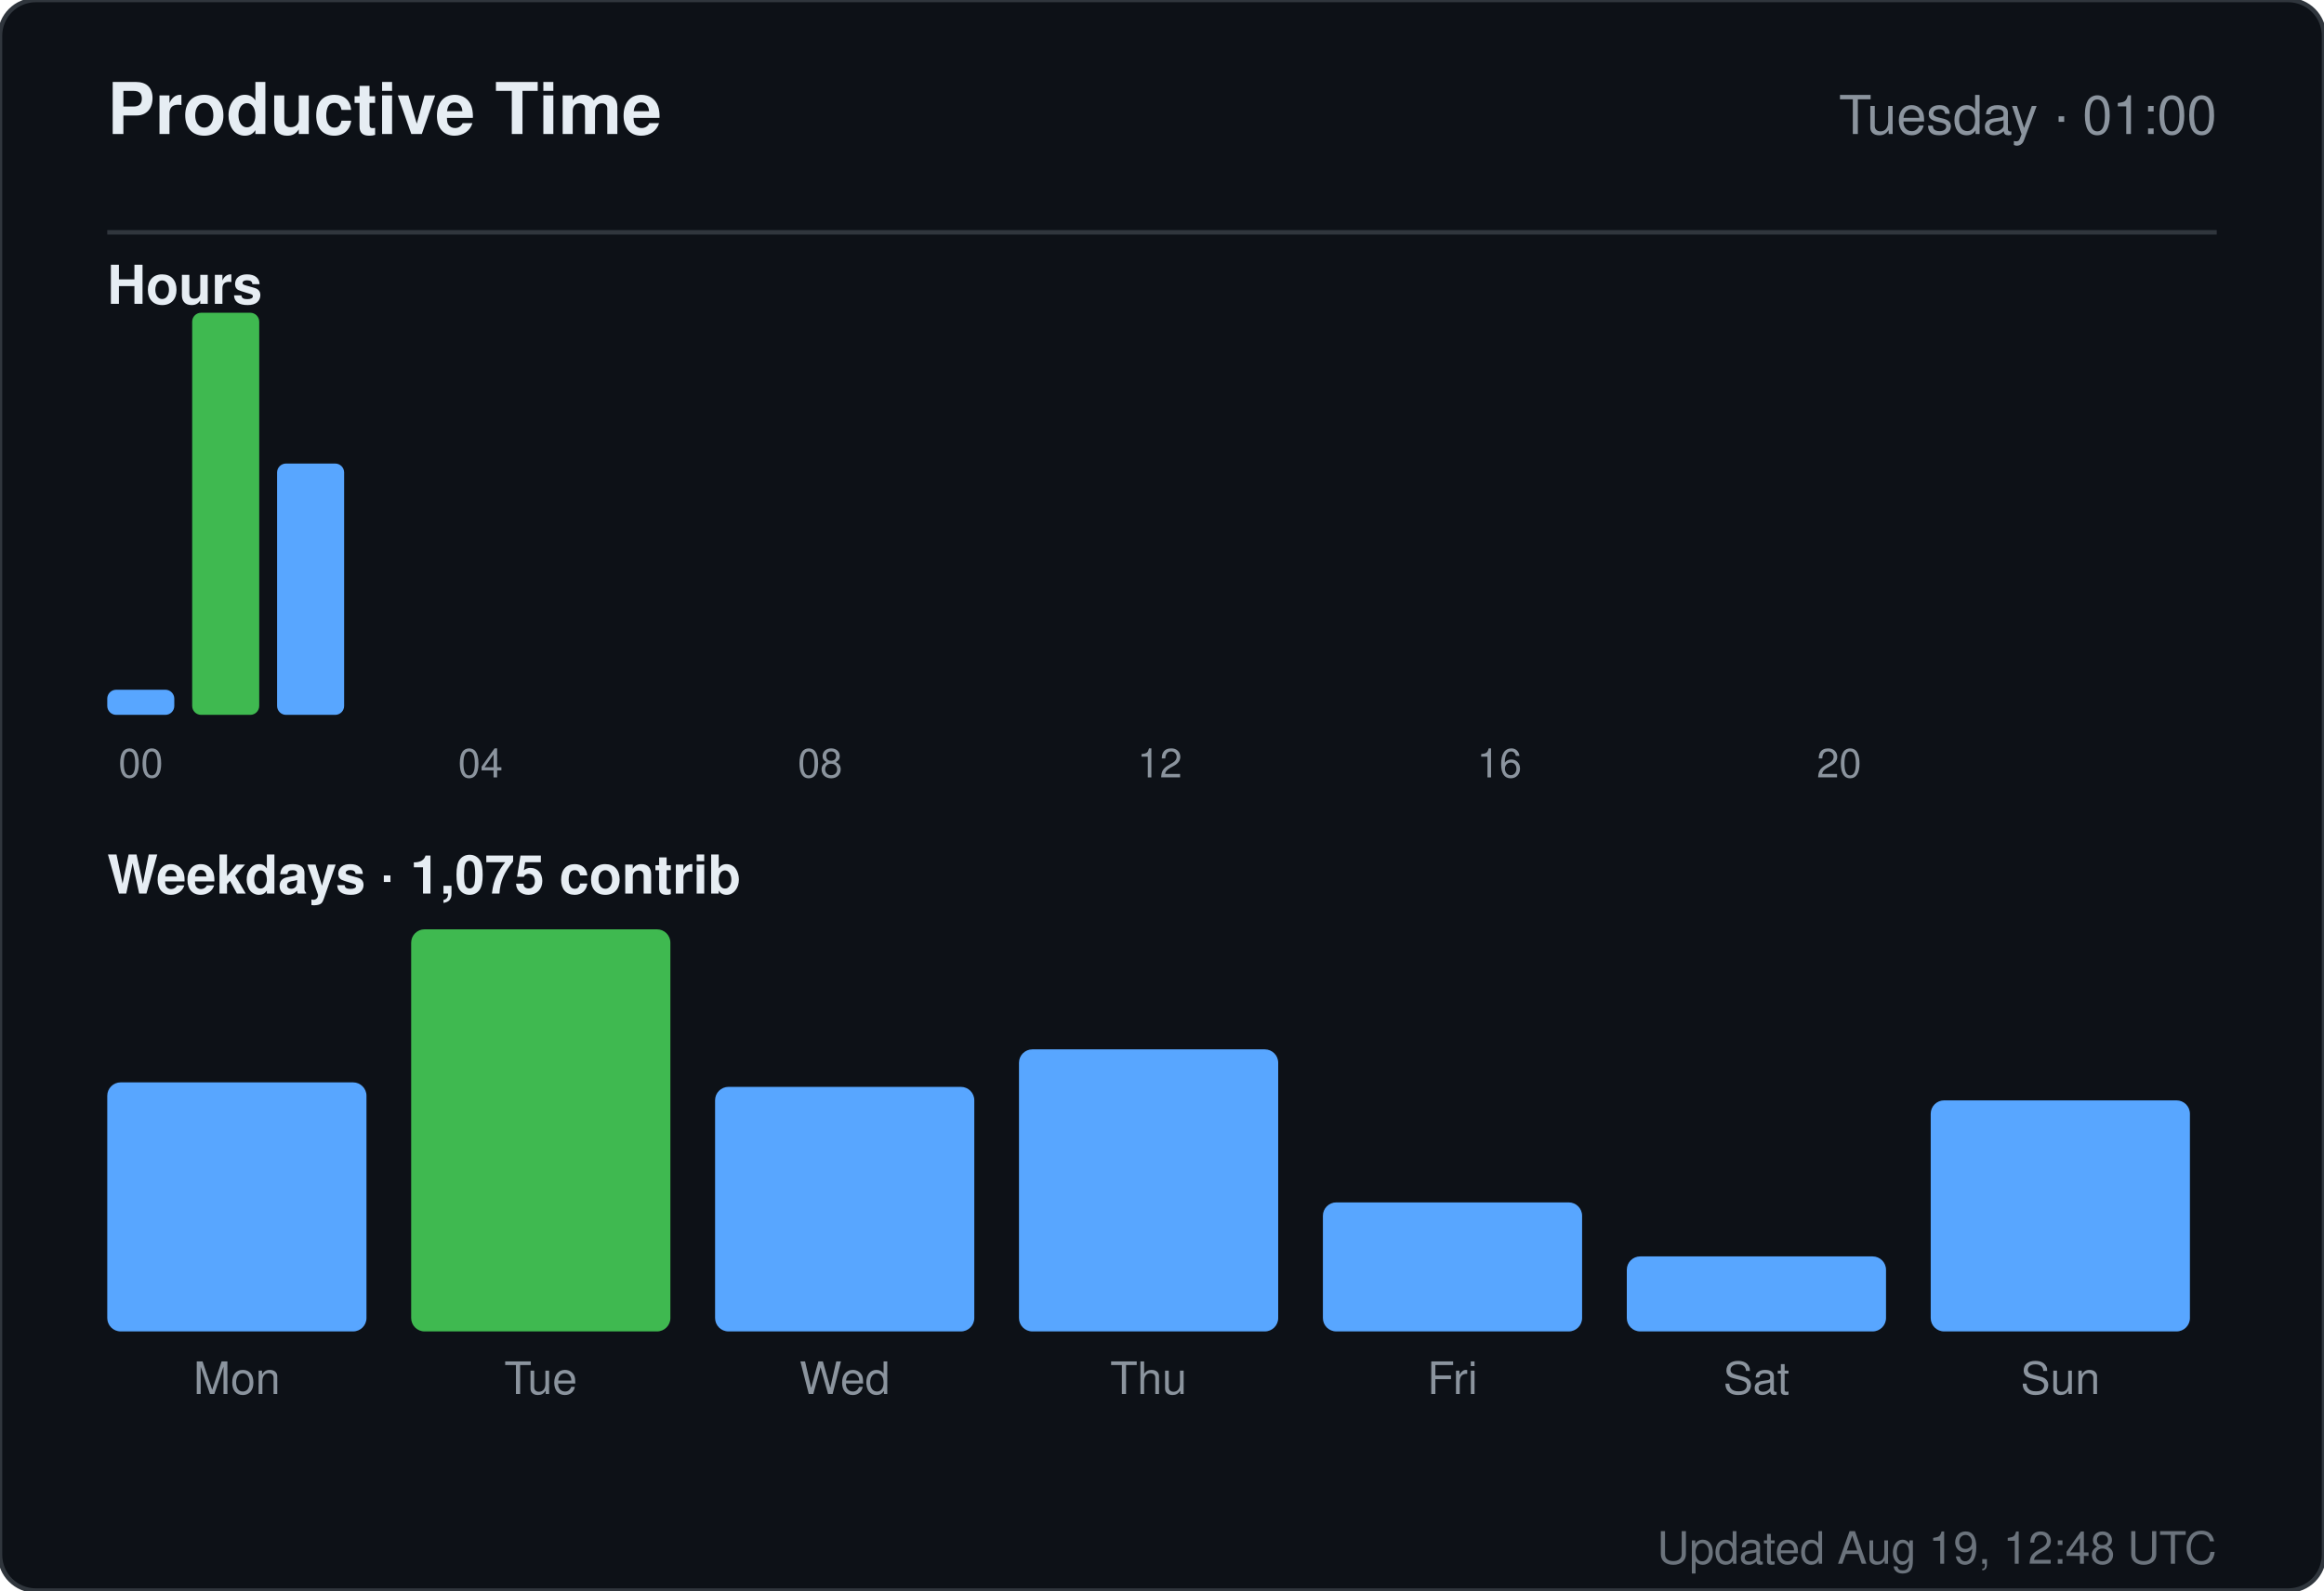
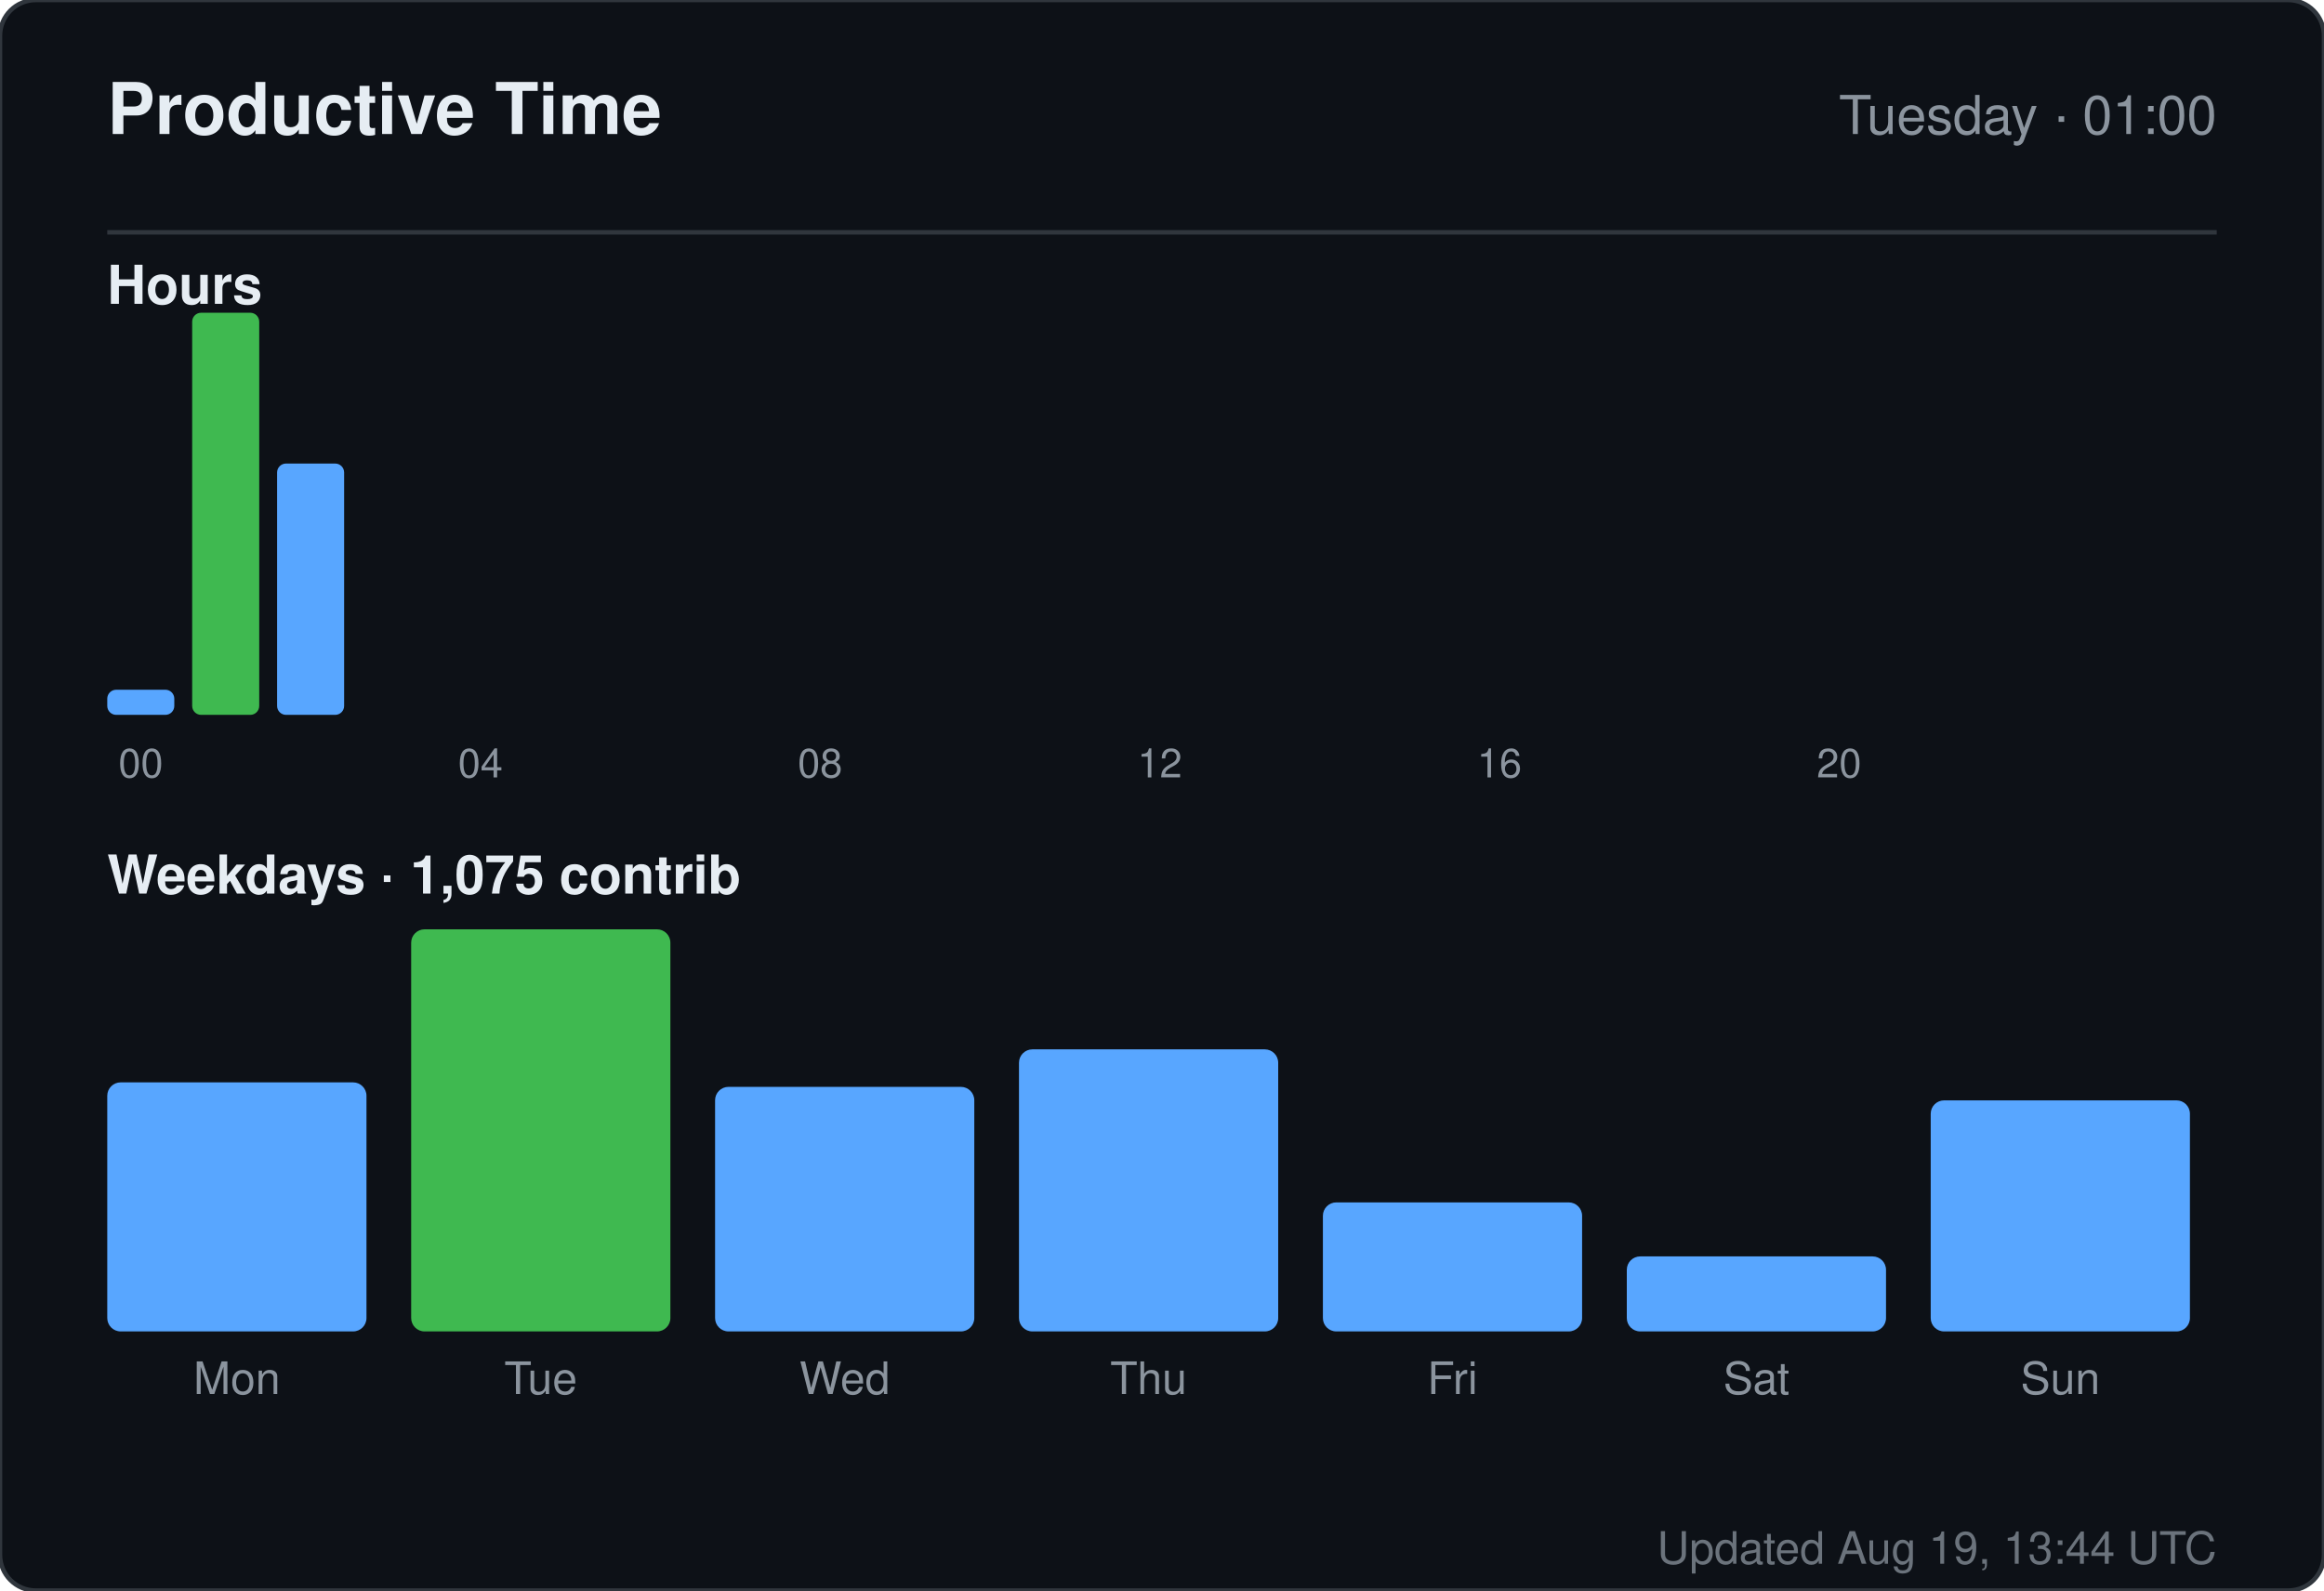
<svg xmlns="http://www.w3.org/2000/svg" width="520" height="356" viewBox="0 0 520 356" role="img" aria-label="Productive time for sandiirawan12">
  <rect width="520" height="356" rx="8" fill="#0d1117" stroke="#30363d" />
  <g font-family="-apple-system, BlinkMacSystemFont, Segoe UI, Helvetica, Arial, sans-serif">
    <text x="24" y="30" fill="#e6edf3" font-size="16" font-weight="700">Productive Time</text>
    <text x="496" y="30" fill="#8b949e" font-size="12" text-anchor="end">Tuesday · 01:00</text>
    <line x1="24" y1="52" x2="496" y2="52" stroke="#30363d" />
    <text x="24" y="68" fill="#e6edf3" font-size="12" font-weight="600">Hours</text>
    <rect x="24" y="154.375" width="15" height="5.625" rx="2" fill="#58a6ff" />
    <text x="31.5" y="174" fill="#8b949e" font-size="9" text-anchor="middle">00</text>
    <rect x="43" y="70" width="15" height="90" rx="2" fill="#3fb950" />
    <rect x="62" y="103.75" width="15" height="56.25" rx="2" fill="#58a6ff" />
    <rect x="81" y="160" width="15" height="0" rx="2" fill="#58a6ff" />
    <rect x="100" y="160" width="15" height="0" rx="2" fill="#58a6ff" />
    <text x="107.5" y="174" fill="#8b949e" font-size="9" text-anchor="middle">04</text>
    <rect x="119" y="160" width="15" height="0" rx="2" fill="#58a6ff" />
    <rect x="138" y="160" width="15" height="0" rx="2" fill="#58a6ff" />
    <rect x="157" y="160" width="15" height="0" rx="2" fill="#58a6ff" />
    <rect x="176" y="160" width="15" height="0" rx="2" fill="#58a6ff" />
    <text x="183.5" y="174" fill="#8b949e" font-size="9" text-anchor="middle">08</text>
    <rect x="195" y="160" width="15" height="0" rx="2" fill="#58a6ff" />
    <rect x="214" y="160" width="15" height="0" rx="2" fill="#58a6ff" />
    <rect x="233" y="160" width="15" height="0" rx="2" fill="#58a6ff" />
    <rect x="252" y="160" width="15" height="0" rx="2" fill="#58a6ff" />
    <text x="259.5" y="174" fill="#8b949e" font-size="9" text-anchor="middle">12</text>
    <rect x="271" y="160" width="15" height="0" rx="2" fill="#58a6ff" />
    <rect x="290" y="160" width="15" height="0" rx="2" fill="#58a6ff" />
    <rect x="309" y="160" width="15" height="0" rx="2" fill="#58a6ff" />
    <rect x="328" y="160" width="15" height="0" rx="2" fill="#58a6ff" />
    <text x="335.5" y="174" fill="#8b949e" font-size="9" text-anchor="middle">16</text>
    <rect x="347" y="160" width="15" height="0" rx="2" fill="#58a6ff" />
    <rect x="366" y="160" width="15" height="0" rx="2" fill="#58a6ff" />
    <rect x="385" y="160" width="15" height="0" rx="2" fill="#58a6ff" />
    <rect x="404" y="160" width="15" height="0" rx="2" fill="#58a6ff" />
    <text x="411.5" y="174" fill="#8b949e" font-size="9" text-anchor="middle">20</text>
    <rect x="423" y="160" width="15" height="0" rx="2" fill="#58a6ff" />
    <rect x="442" y="160" width="15" height="0" rx="2" fill="#58a6ff" />
    <rect x="461" y="160" width="15" height="0" rx="2" fill="#58a6ff" />
    <text x="24" y="200" fill="#e6edf3" font-size="12" font-weight="600">Weekdays · 1,075 contrib</text>
    <rect x="24" y="242.254" width="58" height="55.746" rx="3" fill="#58a6ff" />
    <text x="53" y="312" fill="#8b949e" font-size="10" text-anchor="middle">Mon</text>
    <rect x="92" y="208" width="58" height="90" rx="3" fill="#3fb950" />
    <text x="121" y="312" fill="#8b949e" font-size="10" text-anchor="middle">Tue</text>
    <rect x="160" y="243.261" width="58" height="54.739" rx="3" fill="#58a6ff" />
    <text x="189" y="312" fill="#8b949e" font-size="10" text-anchor="middle">Wed</text>
    <rect x="228" y="234.866" width="58" height="63.134" rx="3" fill="#58a6ff" />
    <text x="257" y="312" fill="#8b949e" font-size="10" text-anchor="middle">Thu</text>
    <rect x="296" y="269.119" width="58" height="28.881" rx="3" fill="#58a6ff" />
    <text x="325" y="312" fill="#8b949e" font-size="10" text-anchor="middle">Fri</text>
    <rect x="364" y="281.209" width="58" height="16.791" rx="3" fill="#58a6ff" />
    <text x="393" y="312" fill="#8b949e" font-size="10" text-anchor="middle">Sat</text>
    <rect x="432" y="246.284" width="58" height="51.716" rx="3" fill="#58a6ff" />
    <text x="461" y="312" fill="#8b949e" font-size="10" text-anchor="middle">Sun</text>
-     <text x="496" y="350" fill="#8b949e" font-size="10" text-anchor="end" opacity="0.75">Updated Aug 19, 12:48 UTC</text>
+     <text x="496" y="350" fill="#8b949e" font-size="10" text-anchor="end" opacity="0.75">Updated Aug 19, 13:44 UTC</text>
  </g>
</svg>
